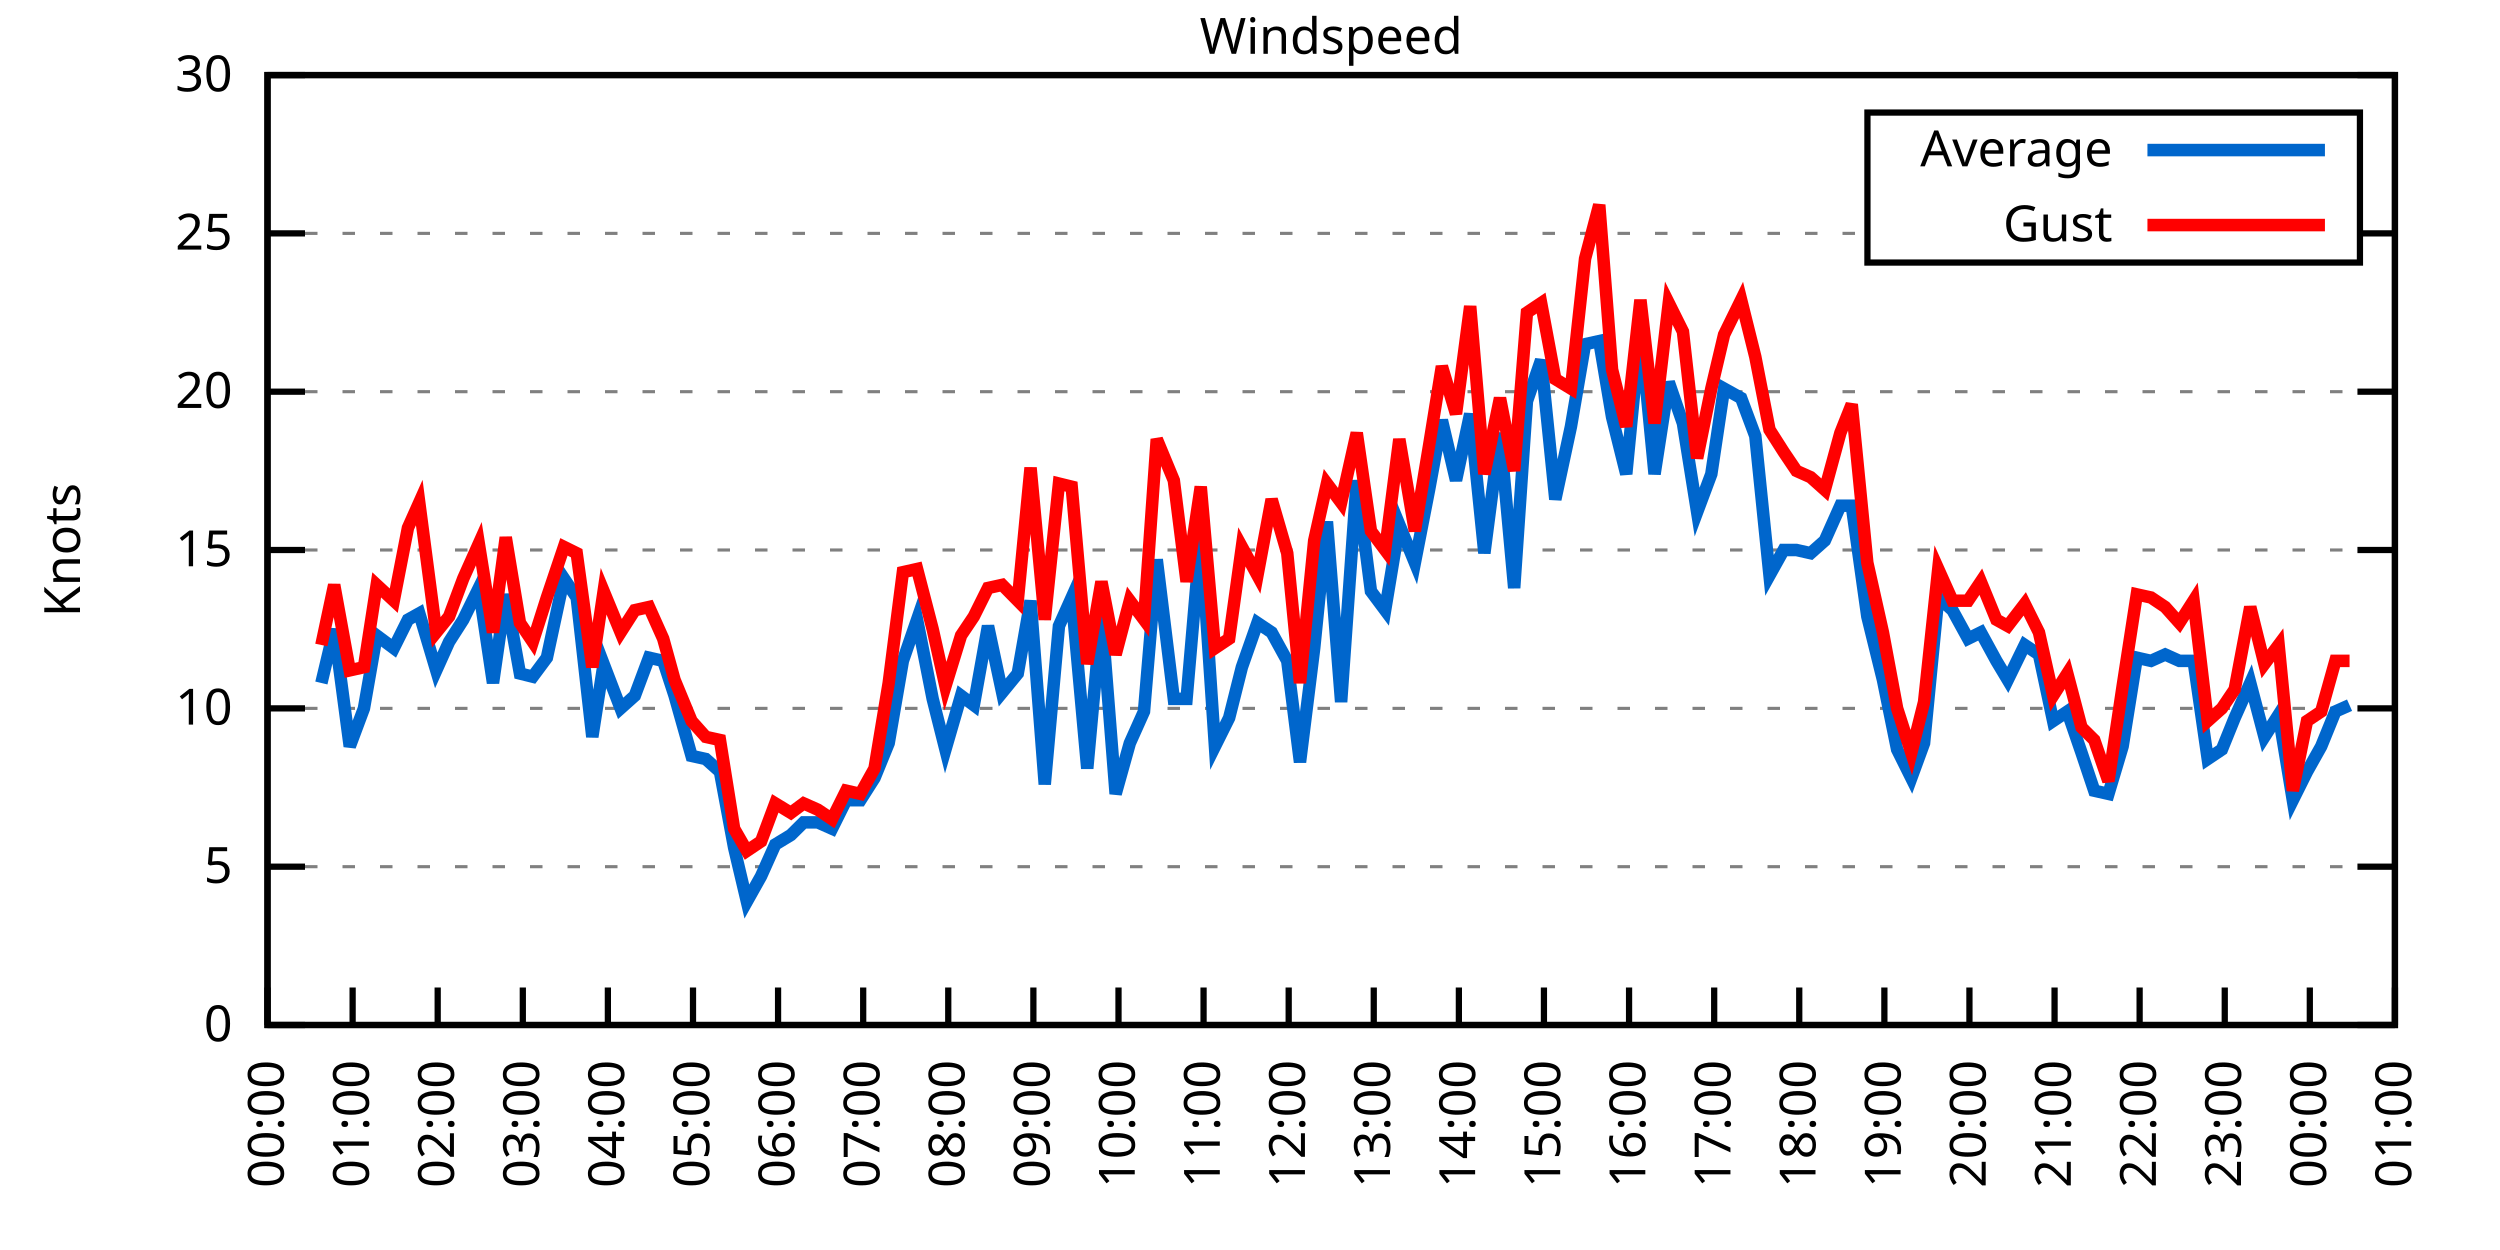
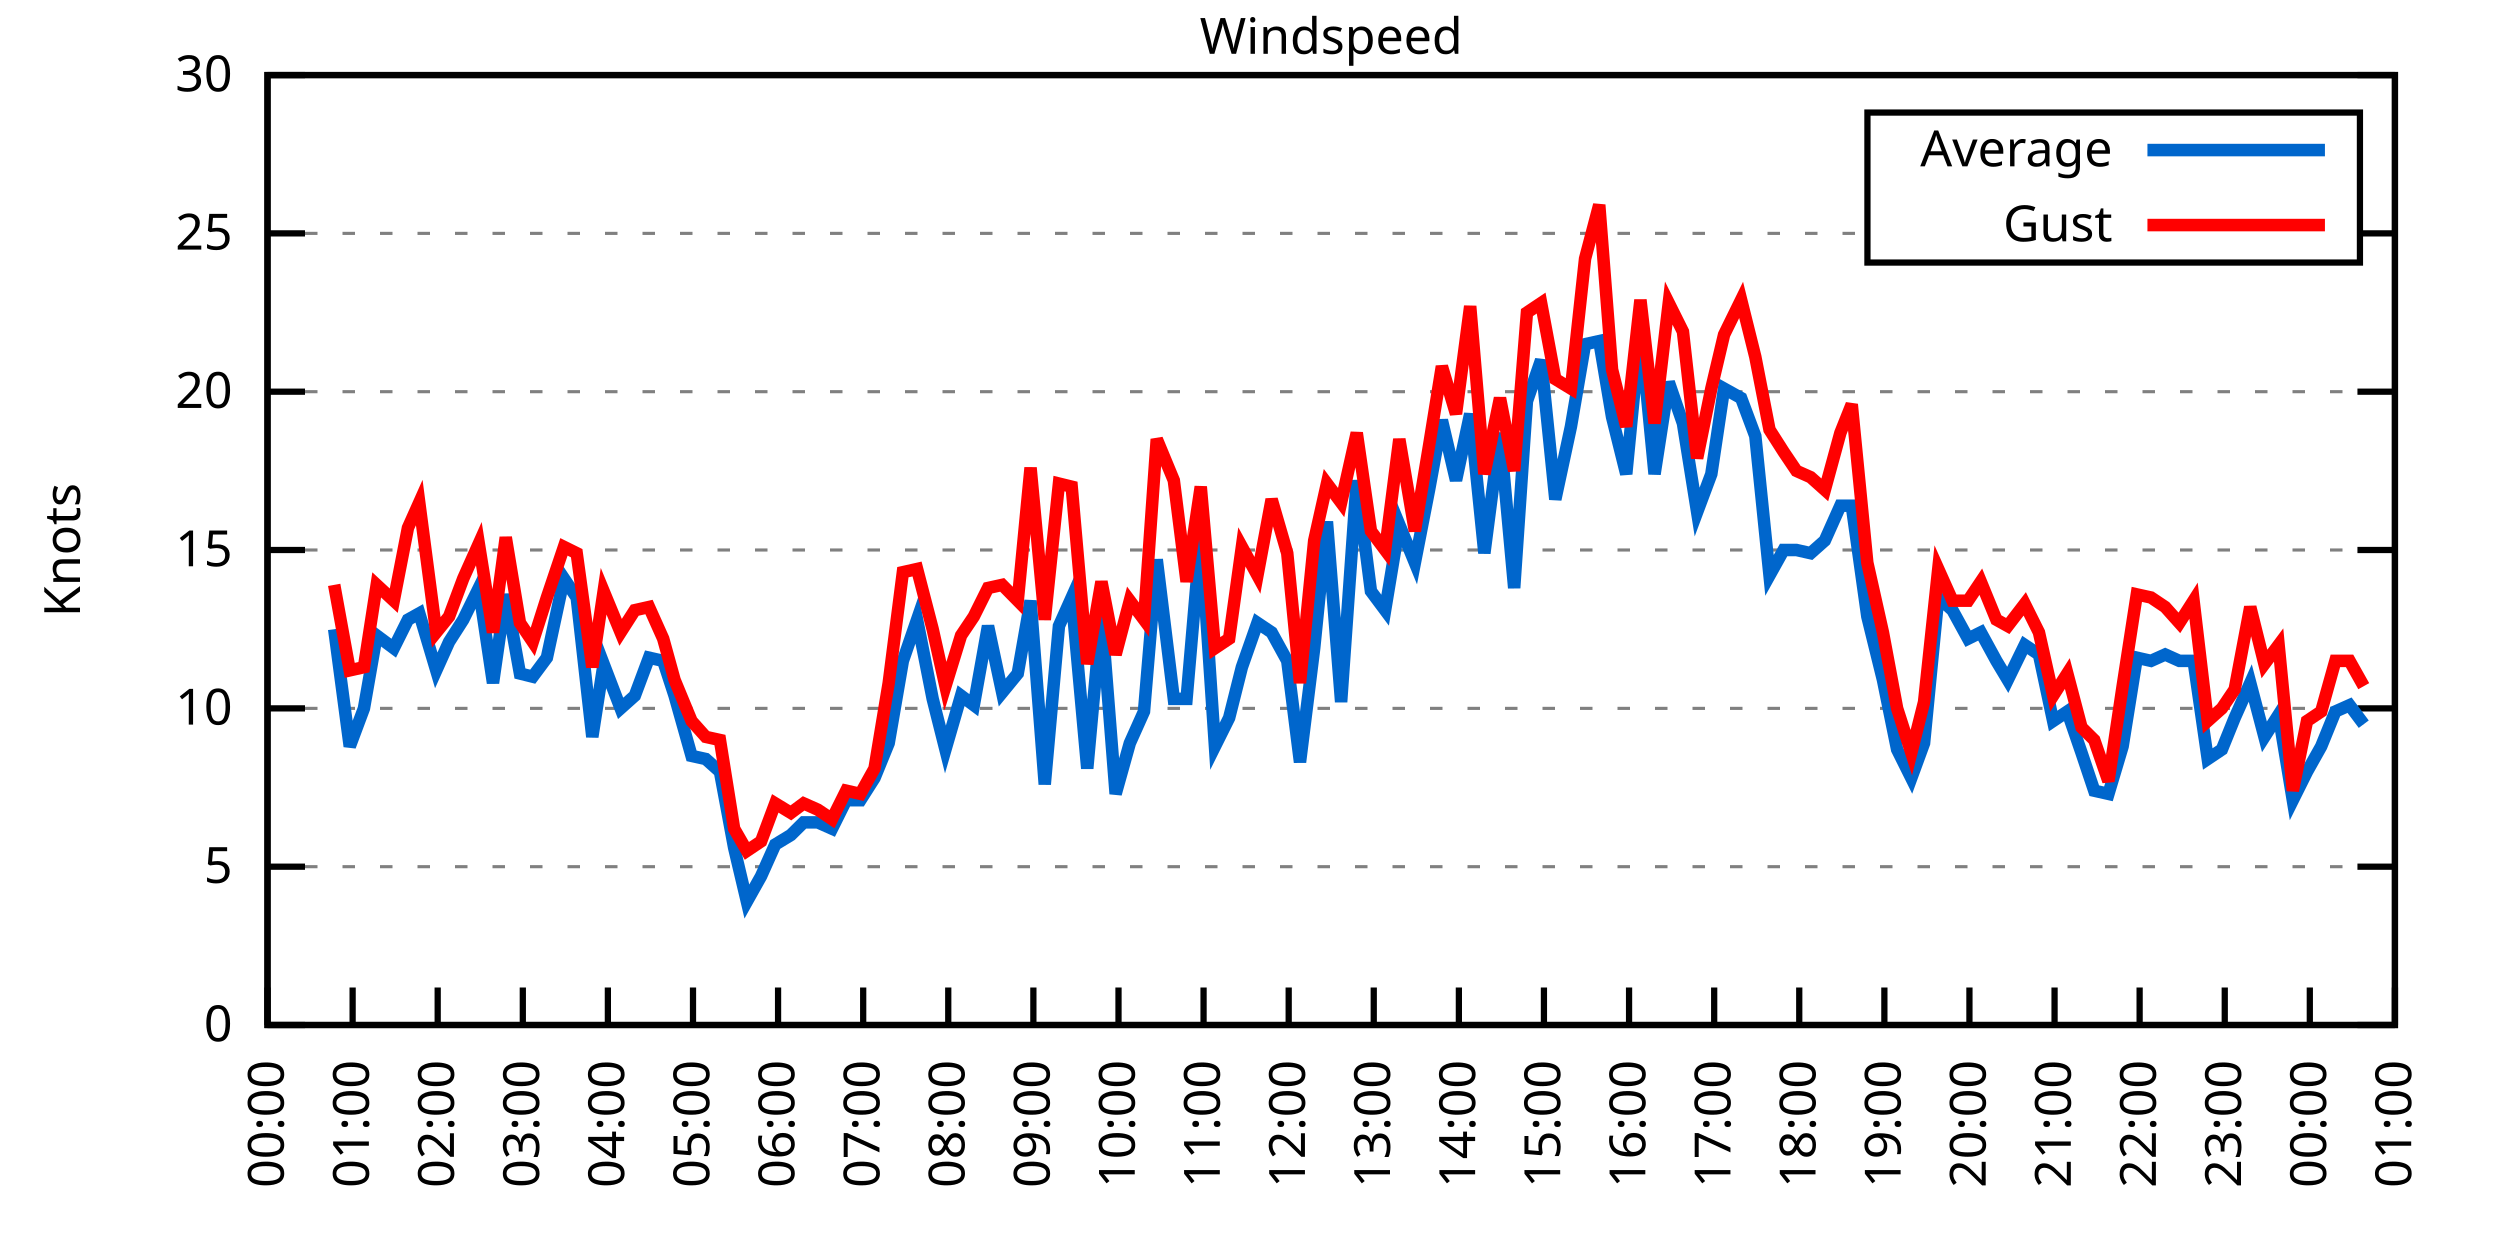
<svg xmlns="http://www.w3.org/2000/svg" xmlns:xlink="http://www.w3.org/1999/xlink" width="400" height="200" viewBox="0 0 400 200">
  <g id="gnuplot_canvas">
    <rect x="0" y="0" width="400" height="200" fill="none" />
    <defs>
      <circle id="gpDot" r="0.5" stroke-width="0.5" stroke="currentColor" />
      <path id="gpPt0" stroke-width="0.333" stroke="currentColor" d="M-1,0 h2 M0,-1 v2" />
      <path id="gpPt1" stroke-width="0.333" stroke="currentColor" d="M-1,-1 L1,1 M1,-1 L-1,1" />
      <path id="gpPt2" stroke-width="0.333" stroke="currentColor" d="M-1,0 L1,0 M0,-1 L0,1 M-1,-1 L1,1 M-1,1 L1,-1" />
      <rect id="gpPt3" stroke-width="0.333" stroke="currentColor" x="-1" y="-1" width="2" height="2" />
      <rect id="gpPt4" stroke-width="0.333" stroke="currentColor" fill="currentColor" x="-1" y="-1" width="2" height="2" />
      <circle id="gpPt5" stroke-width="0.333" stroke="currentColor" cx="0" cy="0" r="1" />
      <use xlink:href="#gpPt5" id="gpPt6" fill="currentColor" stroke="none" />
      <path id="gpPt7" stroke-width="0.333" stroke="currentColor" d="M0,-1.33 L-1.33,0.67 L1.33,0.67 z" />
      <use xlink:href="#gpPt7" id="gpPt8" fill="currentColor" stroke="none" />
      <use xlink:href="#gpPt7" id="gpPt9" stroke="currentColor" transform="rotate(180)" />
      <use xlink:href="#gpPt9" id="gpPt10" fill="currentColor" stroke="none" />
      <use xlink:href="#gpPt3" id="gpPt11" stroke="currentColor" transform="rotate(45)" />
      <use xlink:href="#gpPt11" id="gpPt12" fill="currentColor" stroke="none" />
      <path id="gpPt13" stroke-width="0.333" stroke="currentColor" d="M0,1.330 L1.265,0.411 L0.782,-1.067 L-0.782,-1.076 L-1.265,0.411 z" />
      <use xlink:href="#gpPt13" id="gpPt14" fill="currentColor" stroke="none" />
      <filter id="textbox" filterUnits="objectBoundingBox" x="0" y="0" height="1" width="1">
        <feFlood flood-color="white" flood-opacity="1" result="bgnd" />
        <feComposite in="SourceGraphic" in2="bgnd" operator="atop" />
      </filter>
      <filter id="greybox" filterUnits="objectBoundingBox" x="0" y="0" height="1" width="1">
        <feFlood flood-color="lightgrey" flood-opacity="1" result="grey" />
        <feComposite in="SourceGraphic" in2="grey" operator="atop" />
      </filter>
    </defs>
    <g fill="none" color="white" stroke="currentColor" stroke-width="1.00" stroke-linecap="butt" stroke-linejoin="miter">
</g>
    <g fill="none" color="black" stroke="currentColor" stroke-width="1.00" stroke-linecap="butt" stroke-linejoin="miter">
      <g stroke="none" shape-rendering="crispEdges">
        <polygon fill="rgb(255, 255, 255)" points="42.80,164.00 383.18,164.00 383.18,12.02 42.80,12.02 " />
      </g>
    </g>
    <g fill="none" color="black" stroke="currentColor" stroke-width="1.00" stroke-linecap="butt" stroke-linejoin="miter">
</g>
    <g fill="none" color="black" stroke="black" stroke-width="0.50" stroke-linecap="butt" stroke-linejoin="miter">
</g>
    <g fill="none" color="gray" stroke="currentColor" stroke-width="0.50" stroke-linecap="butt" stroke-linejoin="miter">
      <path stroke="gray" stroke-dasharray="2,4" class="gridline" d="M42.80,164.00 L383.19,164.00  " />
    </g>
    <g fill="none" color="gray" stroke="gray" stroke-width="1.00" stroke-linecap="butt" stroke-linejoin="miter">
</g>
    <g fill="none" color="black" stroke="currentColor" stroke-width="1.00" stroke-linecap="butt" stroke-linejoin="miter">
      <path stroke="black" d="M42.80,164.00 L48.80,164.00 M383.19,164.00 L377.19,164.00  " />
      <g transform="translate(37.20,166.60)" stroke="none" fill="black" font-family="Sans" font-size="8.00" text-anchor="end">
        <text>
          <tspan font-family="Sans"> 0</tspan>
        </text>
      </g>
    </g>
    <g fill="none" color="black" stroke="currentColor" stroke-width="1.00" stroke-linecap="butt" stroke-linejoin="miter">
</g>
    <g fill="none" color="black" stroke="black" stroke-width="0.50" stroke-linecap="butt" stroke-linejoin="miter">
</g>
    <g fill="none" color="gray" stroke="currentColor" stroke-width="0.50" stroke-linecap="butt" stroke-linejoin="miter">
      <path stroke="gray" stroke-dasharray="2,4" class="gridline" d="M42.80,138.67 L383.19,138.67  " />
    </g>
    <g fill="none" color="gray" stroke="gray" stroke-width="1.00" stroke-linecap="butt" stroke-linejoin="miter">
</g>
    <g fill="none" color="black" stroke="currentColor" stroke-width="1.00" stroke-linecap="butt" stroke-linejoin="miter">
      <path stroke="black" d="M42.80,138.67 L48.80,138.67 M383.19,138.67 L377.19,138.67  " />
      <g transform="translate(37.20,141.27)" stroke="none" fill="black" font-family="Sans" font-size="8.00" text-anchor="end">
        <text>
          <tspan font-family="Sans"> 5</tspan>
        </text>
      </g>
    </g>
    <g fill="none" color="black" stroke="currentColor" stroke-width="1.00" stroke-linecap="butt" stroke-linejoin="miter">
</g>
    <g fill="none" color="black" stroke="black" stroke-width="0.50" stroke-linecap="butt" stroke-linejoin="miter">
</g>
    <g fill="none" color="gray" stroke="currentColor" stroke-width="0.50" stroke-linecap="butt" stroke-linejoin="miter">
      <path stroke="gray" stroke-dasharray="2,4" class="gridline" d="M42.80,113.34 L383.19,113.34  " />
    </g>
    <g fill="none" color="gray" stroke="gray" stroke-width="1.00" stroke-linecap="butt" stroke-linejoin="miter">
</g>
    <g fill="none" color="black" stroke="currentColor" stroke-width="1.00" stroke-linecap="butt" stroke-linejoin="miter">
      <path stroke="black" d="M42.80,113.34 L48.80,113.34 M383.19,113.34 L377.19,113.34  " />
      <g transform="translate(37.20,115.94)" stroke="none" fill="black" font-family="Sans" font-size="8.00" text-anchor="end">
        <text>
          <tspan font-family="Sans"> 10</tspan>
        </text>
      </g>
    </g>
    <g fill="none" color="black" stroke="currentColor" stroke-width="1.00" stroke-linecap="butt" stroke-linejoin="miter">
</g>
    <g fill="none" color="black" stroke="black" stroke-width="0.50" stroke-linecap="butt" stroke-linejoin="miter">
</g>
    <g fill="none" color="gray" stroke="currentColor" stroke-width="0.50" stroke-linecap="butt" stroke-linejoin="miter">
      <path stroke="gray" stroke-dasharray="2,4" class="gridline" d="M42.80,88.00 L383.19,88.00  " />
    </g>
    <g fill="none" color="gray" stroke="gray" stroke-width="1.00" stroke-linecap="butt" stroke-linejoin="miter">
</g>
    <g fill="none" color="black" stroke="currentColor" stroke-width="1.00" stroke-linecap="butt" stroke-linejoin="miter">
      <path stroke="black" d="M42.80,88.00 L48.80,88.00 M383.19,88.00 L377.19,88.00  " />
      <g transform="translate(37.20,90.60)" stroke="none" fill="black" font-family="Sans" font-size="8.00" text-anchor="end">
        <text>
          <tspan font-family="Sans"> 15</tspan>
        </text>
      </g>
    </g>
    <g fill="none" color="black" stroke="currentColor" stroke-width="1.00" stroke-linecap="butt" stroke-linejoin="miter">
</g>
    <g fill="none" color="black" stroke="black" stroke-width="0.50" stroke-linecap="butt" stroke-linejoin="miter">
</g>
    <g fill="none" color="gray" stroke="currentColor" stroke-width="0.50" stroke-linecap="butt" stroke-linejoin="miter">
      <path stroke="gray" stroke-dasharray="2,4" class="gridline" d="M42.80,62.67 L383.19,62.67  " />
    </g>
    <g fill="none" color="gray" stroke="gray" stroke-width="1.00" stroke-linecap="butt" stroke-linejoin="miter">
</g>
    <g fill="none" color="black" stroke="currentColor" stroke-width="1.00" stroke-linecap="butt" stroke-linejoin="miter">
      <path stroke="black" d="M42.80,62.67 L48.80,62.67 M383.19,62.67 L377.19,62.67  " />
      <g transform="translate(37.20,65.27)" stroke="none" fill="black" font-family="Sans" font-size="8.00" text-anchor="end">
        <text>
          <tspan font-family="Sans"> 20</tspan>
        </text>
      </g>
    </g>
    <g fill="none" color="black" stroke="currentColor" stroke-width="1.00" stroke-linecap="butt" stroke-linejoin="miter">
</g>
    <g fill="none" color="black" stroke="black" stroke-width="0.50" stroke-linecap="butt" stroke-linejoin="miter">
</g>
    <g fill="none" color="gray" stroke="currentColor" stroke-width="0.50" stroke-linecap="butt" stroke-linejoin="miter">
      <path stroke="gray" stroke-dasharray="2,4" class="gridline" d="M42.80,37.34 L298.79,37.34 M377.59,37.34 L383.19,37.34  " />
    </g>
    <g fill="none" color="gray" stroke="gray" stroke-width="1.00" stroke-linecap="butt" stroke-linejoin="miter">
</g>
    <g fill="none" color="black" stroke="currentColor" stroke-width="1.00" stroke-linecap="butt" stroke-linejoin="miter">
      <path stroke="black" d="M42.80,37.34 L48.80,37.34 M383.19,37.34 L377.19,37.34  " />
      <g transform="translate(37.20,39.94)" stroke="none" fill="black" font-family="Sans" font-size="8.00" text-anchor="end">
        <text>
          <tspan font-family="Sans"> 25</tspan>
        </text>
      </g>
    </g>
    <g fill="none" color="black" stroke="currentColor" stroke-width="1.00" stroke-linecap="butt" stroke-linejoin="miter">
</g>
    <g fill="none" color="black" stroke="black" stroke-width="0.50" stroke-linecap="butt" stroke-linejoin="miter">
</g>
    <g fill="none" color="gray" stroke="currentColor" stroke-width="0.50" stroke-linecap="butt" stroke-linejoin="miter">
      <path stroke="gray" stroke-dasharray="2,4" class="gridline" d="M42.80,12.01 L383.19,12.01  " />
    </g>
    <g fill="none" color="gray" stroke="gray" stroke-width="1.00" stroke-linecap="butt" stroke-linejoin="miter">
</g>
    <g fill="none" color="black" stroke="currentColor" stroke-width="1.00" stroke-linecap="butt" stroke-linejoin="miter">
      <path stroke="black" d="M42.80,12.01 L48.80,12.01 M383.19,12.01 L377.19,12.01  " />
      <g transform="translate(37.20,14.61)" stroke="none" fill="black" font-family="Sans" font-size="8.00" text-anchor="end">
        <text>
          <tspan font-family="Sans"> 30</tspan>
        </text>
      </g>
    </g>
    <g fill="none" color="black" stroke="currentColor" stroke-width="1.00" stroke-linecap="butt" stroke-linejoin="miter">
      <path stroke="black" d="M42.80,164.00 L42.80,158.00  " />
      <g transform="translate(45.40,169.60) rotate(270.00)" stroke="none" fill="black" font-family="Sans" font-size="8.00" text-anchor="end">
        <text>
          <tspan font-family="Sans">00:00</tspan>
        </text>
      </g>
    </g>
    <g fill="none" color="black" stroke="currentColor" stroke-width="1.00" stroke-linecap="butt" stroke-linejoin="miter">
      <path stroke="black" d="M56.42,164.00 L56.42,158.00  " />
      <g transform="translate(59.02,169.60) rotate(270.00)" stroke="none" fill="black" font-family="Sans" font-size="8.00" text-anchor="end">
        <text>
          <tspan font-family="Sans">01:00</tspan>
        </text>
      </g>
    </g>
    <g fill="none" color="black" stroke="currentColor" stroke-width="1.00" stroke-linecap="butt" stroke-linejoin="miter">
      <path stroke="black" d="M70.03,164.00 L70.03,158.00  " />
      <g transform="translate(72.63,169.60) rotate(270.00)" stroke="none" fill="black" font-family="Sans" font-size="8.00" text-anchor="end">
        <text>
          <tspan font-family="Sans">02:00</tspan>
        </text>
      </g>
    </g>
    <g fill="none" color="black" stroke="currentColor" stroke-width="1.00" stroke-linecap="butt" stroke-linejoin="miter">
      <path stroke="black" d="M83.65,164.00 L83.65,158.00  " />
      <g transform="translate(86.25,169.60) rotate(270.00)" stroke="none" fill="black" font-family="Sans" font-size="8.00" text-anchor="end">
        <text>
          <tspan font-family="Sans">03:00</tspan>
        </text>
      </g>
    </g>
    <g fill="none" color="black" stroke="currentColor" stroke-width="1.00" stroke-linecap="butt" stroke-linejoin="miter">
      <path stroke="black" d="M97.26,164.00 L97.26,158.00  " />
      <g transform="translate(99.86,169.60) rotate(270.00)" stroke="none" fill="black" font-family="Sans" font-size="8.00" text-anchor="end">
        <text>
          <tspan font-family="Sans">04:00</tspan>
        </text>
      </g>
    </g>
    <g fill="none" color="black" stroke="currentColor" stroke-width="1.00" stroke-linecap="butt" stroke-linejoin="miter">
      <path stroke="black" d="M110.88,164.00 L110.88,158.00  " />
      <g transform="translate(113.48,169.60) rotate(270.00)" stroke="none" fill="black" font-family="Sans" font-size="8.00" text-anchor="end">
        <text>
          <tspan font-family="Sans">05:00</tspan>
        </text>
      </g>
    </g>
    <g fill="none" color="black" stroke="currentColor" stroke-width="1.00" stroke-linecap="butt" stroke-linejoin="miter">
      <path stroke="black" d="M124.49,164.00 L124.49,158.00  " />
      <g transform="translate(127.09,169.60) rotate(270.00)" stroke="none" fill="black" font-family="Sans" font-size="8.00" text-anchor="end">
        <text>
          <tspan font-family="Sans">06:00</tspan>
        </text>
      </g>
    </g>
    <g fill="none" color="black" stroke="currentColor" stroke-width="1.00" stroke-linecap="butt" stroke-linejoin="miter">
      <path stroke="black" d="M138.11,164.00 L138.11,158.00  " />
      <g transform="translate(140.71,169.60) rotate(270.00)" stroke="none" fill="black" font-family="Sans" font-size="8.00" text-anchor="end">
        <text>
          <tspan font-family="Sans">07:00</tspan>
        </text>
      </g>
    </g>
    <g fill="none" color="black" stroke="currentColor" stroke-width="1.00" stroke-linecap="butt" stroke-linejoin="miter">
      <path stroke="black" d="M151.72,164.00 L151.72,158.00  " />
      <g transform="translate(154.32,169.60) rotate(270.00)" stroke="none" fill="black" font-family="Sans" font-size="8.00" text-anchor="end">
        <text>
          <tspan font-family="Sans">08:00</tspan>
        </text>
      </g>
    </g>
    <g fill="none" color="black" stroke="currentColor" stroke-width="1.00" stroke-linecap="butt" stroke-linejoin="miter">
      <path stroke="black" d="M165.34,164.00 L165.34,158.00  " />
      <g transform="translate(167.94,169.60) rotate(270.00)" stroke="none" fill="black" font-family="Sans" font-size="8.00" text-anchor="end">
        <text>
          <tspan font-family="Sans">09:00</tspan>
        </text>
      </g>
    </g>
    <g fill="none" color="black" stroke="currentColor" stroke-width="1.00" stroke-linecap="butt" stroke-linejoin="miter">
      <path stroke="black" d="M178.96,164.00 L178.96,158.00  " />
      <g transform="translate(181.56,169.60) rotate(270.00)" stroke="none" fill="black" font-family="Sans" font-size="8.00" text-anchor="end">
        <text>
          <tspan font-family="Sans">10:00</tspan>
        </text>
      </g>
    </g>
    <g fill="none" color="black" stroke="currentColor" stroke-width="1.00" stroke-linecap="butt" stroke-linejoin="miter">
      <path stroke="black" d="M192.57,164.00 L192.57,158.00  " />
      <g transform="translate(195.17,169.60) rotate(270.00)" stroke="none" fill="black" font-family="Sans" font-size="8.00" text-anchor="end">
        <text>
          <tspan font-family="Sans">11:00</tspan>
        </text>
      </g>
    </g>
    <g fill="none" color="black" stroke="currentColor" stroke-width="1.00" stroke-linecap="butt" stroke-linejoin="miter">
      <path stroke="black" d="M206.19,164.00 L206.19,158.00  " />
      <g transform="translate(208.79,169.60) rotate(270.00)" stroke="none" fill="black" font-family="Sans" font-size="8.00" text-anchor="end">
        <text>
          <tspan font-family="Sans">12:00</tspan>
        </text>
      </g>
    </g>
    <g fill="none" color="black" stroke="currentColor" stroke-width="1.00" stroke-linecap="butt" stroke-linejoin="miter">
      <path stroke="black" d="M219.80,164.00 L219.80,158.00  " />
      <g transform="translate(222.40,169.60) rotate(270.00)" stroke="none" fill="black" font-family="Sans" font-size="8.00" text-anchor="end">
        <text>
          <tspan font-family="Sans">13:00</tspan>
        </text>
      </g>
    </g>
    <g fill="none" color="black" stroke="currentColor" stroke-width="1.00" stroke-linecap="butt" stroke-linejoin="miter">
      <path stroke="black" d="M233.42,164.00 L233.42,158.00  " />
      <g transform="translate(236.02,169.60) rotate(270.00)" stroke="none" fill="black" font-family="Sans" font-size="8.00" text-anchor="end">
        <text>
          <tspan font-family="Sans">14:00</tspan>
        </text>
      </g>
    </g>
    <g fill="none" color="black" stroke="currentColor" stroke-width="1.00" stroke-linecap="butt" stroke-linejoin="miter">
      <path stroke="black" d="M247.03,164.00 L247.03,158.00  " />
      <g transform="translate(249.63,169.60) rotate(270.00)" stroke="none" fill="black" font-family="Sans" font-size="8.00" text-anchor="end">
        <text>
          <tspan font-family="Sans">15:00</tspan>
        </text>
      </g>
    </g>
    <g fill="none" color="black" stroke="currentColor" stroke-width="1.00" stroke-linecap="butt" stroke-linejoin="miter">
      <path stroke="black" d="M260.65,164.00 L260.65,158.00  " />
      <g transform="translate(263.25,169.60) rotate(270.00)" stroke="none" fill="black" font-family="Sans" font-size="8.00" text-anchor="end">
        <text>
          <tspan font-family="Sans">16:00</tspan>
        </text>
      </g>
    </g>
    <g fill="none" color="black" stroke="currentColor" stroke-width="1.00" stroke-linecap="butt" stroke-linejoin="miter">
      <path stroke="black" d="M274.27,164.00 L274.27,158.00  " />
      <g transform="translate(276.87,169.60) rotate(270.00)" stroke="none" fill="black" font-family="Sans" font-size="8.00" text-anchor="end">
        <text>
          <tspan font-family="Sans">17:00</tspan>
        </text>
      </g>
    </g>
    <g fill="none" color="black" stroke="currentColor" stroke-width="1.00" stroke-linecap="butt" stroke-linejoin="miter">
      <path stroke="black" d="M287.88,164.00 L287.88,158.00  " />
      <g transform="translate(290.48,169.60) rotate(270.00)" stroke="none" fill="black" font-family="Sans" font-size="8.00" text-anchor="end">
        <text>
          <tspan font-family="Sans">18:00</tspan>
        </text>
      </g>
    </g>
    <g fill="none" color="black" stroke="currentColor" stroke-width="1.00" stroke-linecap="butt" stroke-linejoin="miter">
      <path stroke="black" d="M301.50,164.00 L301.50,158.00  " />
      <g transform="translate(304.10,169.60) rotate(270.00)" stroke="none" fill="black" font-family="Sans" font-size="8.00" text-anchor="end">
        <text>
          <tspan font-family="Sans">19:00</tspan>
        </text>
      </g>
    </g>
    <g fill="none" color="black" stroke="currentColor" stroke-width="1.00" stroke-linecap="butt" stroke-linejoin="miter">
      <path stroke="black" d="M315.11,164.00 L315.11,158.00  " />
      <g transform="translate(317.71,169.60) rotate(270.00)" stroke="none" fill="black" font-family="Sans" font-size="8.00" text-anchor="end">
        <text>
          <tspan font-family="Sans">20:00</tspan>
        </text>
      </g>
    </g>
    <g fill="none" color="black" stroke="currentColor" stroke-width="1.00" stroke-linecap="butt" stroke-linejoin="miter">
      <path stroke="black" d="M328.73,164.00 L328.73,158.00  " />
      <g transform="translate(331.33,169.60) rotate(270.00)" stroke="none" fill="black" font-family="Sans" font-size="8.00" text-anchor="end">
        <text>
          <tspan font-family="Sans">21:00</tspan>
        </text>
      </g>
    </g>
    <g fill="none" color="black" stroke="currentColor" stroke-width="1.00" stroke-linecap="butt" stroke-linejoin="miter">
      <path stroke="black" d="M342.34,164.00 L342.34,158.00  " />
      <g transform="translate(344.94,169.60) rotate(270.00)" stroke="none" fill="black" font-family="Sans" font-size="8.00" text-anchor="end">
        <text>
          <tspan font-family="Sans">22:00</tspan>
        </text>
      </g>
    </g>
    <g fill="none" color="black" stroke="currentColor" stroke-width="1.00" stroke-linecap="butt" stroke-linejoin="miter">
      <path stroke="black" d="M355.96,164.00 L355.96,158.00  " />
      <g transform="translate(358.56,169.60) rotate(270.00)" stroke="none" fill="black" font-family="Sans" font-size="8.00" text-anchor="end">
        <text>
          <tspan font-family="Sans">23:00</tspan>
        </text>
      </g>
    </g>
    <g fill="none" color="black" stroke="currentColor" stroke-width="1.00" stroke-linecap="butt" stroke-linejoin="miter">
      <path stroke="black" d="M369.57,164.00 L369.57,158.00  " />
      <g transform="translate(372.17,169.60) rotate(270.00)" stroke="none" fill="black" font-family="Sans" font-size="8.00" text-anchor="end">
        <text>
          <tspan font-family="Sans">00:00</tspan>
        </text>
      </g>
    </g>
    <g fill="none" color="black" stroke="currentColor" stroke-width="1.00" stroke-linecap="butt" stroke-linejoin="miter">
      <path stroke="black" d="M383.19,164.00 L383.19,158.00  " />
      <g transform="translate(385.79,169.60) rotate(270.00)" stroke="none" fill="black" font-family="Sans" font-size="8.00" text-anchor="end">
        <text>
          <tspan font-family="Sans">01:00</tspan>
        </text>
      </g>
    </g>
    <g fill="none" color="black" stroke="currentColor" stroke-width="1.00" stroke-linecap="butt" stroke-linejoin="miter">
</g>
    <g fill="none" color="black" stroke="currentColor" stroke-width="1.00" stroke-linecap="butt" stroke-linejoin="miter">
      <path stroke="black" d="M42.80,12.01 L42.80,164.00 L383.19,164.00 L383.19,12.01 L42.80,12.01 Z  " />
    </g>
    <g fill="none" color="black" stroke="currentColor" stroke-width="1.00" stroke-linecap="butt" stroke-linejoin="miter">
</g>
    <g fill="none" color="black" stroke="currentColor" stroke-width="1.00" stroke-linecap="butt" stroke-linejoin="miter">
      <path stroke="black" d="M298.79,42.01 L298.79,18.01 L377.59,18.01 L377.59,42.01 L298.79,42.01 Z  " />
    </g>
    <g id="Windspeed_plot_1">
      <g fill="none" color="white" stroke="black" stroke-width="2.00" stroke-linecap="butt" stroke-linejoin="miter">
</g>
      <g fill="none" color="black" stroke="currentColor" stroke-width="2.00" stroke-linecap="butt" stroke-linejoin="miter">
        <g transform="translate(337.99,26.61)" stroke="none" fill="black" font-family="Sans" font-size="8.00" text-anchor="end">
          <text>
            <tspan font-family="Sans">Average</tspan>
          </text>
        </g>
      </g>
      <g fill="none" color="black" stroke="currentColor" stroke-width="2.00" stroke-linecap="butt" stroke-linejoin="miter">
-         <path stroke="rgb(  0, 102, 204)" d="M343.59,24.01 L371.99,24.01 M51.42,109.28 L53.47,100.67 L55.96,119.42 L58.23,113.34 L60.27,101.68 L63.00,103.71   L65.27,99.15 L67.08,98.14 L69.80,107.26 L71.85,102.70 L74.12,99.15 L76.61,94.08 L78.88,109.28 L80.92,95.10   L83.19,107.76 L85.24,108.27 L87.50,105.23 L90.23,92.56 L92.27,95.60 L94.77,117.90 L96.58,106.24 L99.30,113.34   L101.57,111.31 L103.84,105.23 L106.11,105.74 L107.93,111.31 L110.65,120.94 L112.92,121.44 L115.19,123.47 L117.46,135.63   L119.50,144.24 L121.77,140.19 L124.04,135.12 L126.54,133.60 L128.58,131.58 L130.85,131.58 L133.12,132.59 L135.39,128.03   L137.66,128.03 L139.92,124.48 L142.19,118.91 L144.46,105.74 L146.73,99.15 L149.23,111.82 L151.27,119.92 L153.77,111.31   L155.81,112.83 L158.08,100.16 L160.35,110.80 L162.84,107.76 L164.89,96.11 L167.16,125.50 L169.43,100.16 L171.47,95.60   L173.96,122.96 L176.23,98.14 L178.50,127.02 L180.77,118.91 L183.04,113.84 L185.08,89.52 L187.81,111.82 L189.85,111.82   L192.12,85.47 L194.39,119.42 L196.66,114.86 L198.70,106.75 L201.19,99.66 L203.46,101.18 L205.96,105.74 L208.00,121.95   L210.27,103.71 L212.31,83.45 L214.58,112.32 L217.08,76.86 L219.35,94.59 L221.62,97.63 L223.89,83.95 L226.38,90.03   L228.65,78.38 L230.70,67.23 L232.96,76.86 L235.23,66.22 L237.50,88.51 L240.00,69.26 L242.27,94.08 L244.31,64.19   L246.58,57.61 L248.85,79.90 L251.35,68.25 L253.61,55.07 L255.88,54.57 L257.93,66.73 L260.20,75.85 L262.47,52.54   L264.73,75.85 L267.00,61.15 L269.27,67.74 L271.54,81.93 L273.81,75.85 L275.85,62.17 L278.58,63.69 L280.85,69.77   L283.12,92.06 L285.38,88.00 L287.43,88.00 L289.70,88.51 L291.97,86.49 L294.46,80.91 L296.28,80.91 L298.77,98.64   L301.27,108.78 L303.54,119.92 L305.81,124.48 L307.85,118.91 L310.12,95.60 L312.39,97.63 L314.89,102.19 L316.93,101.18   L319.42,105.74 L321.24,108.78 L323.96,103.20 L326.23,104.72 L328.50,115.36 L330.77,113.84 L333.04,120.43 L335.08,126.51   L337.35,127.02 L339.62,119.42 L341.89,105.23 L344.16,105.74 L346.43,104.72 L348.70,105.74 L350.97,105.74 L353.24,121.44   L355.50,119.92 L357.55,114.86 L360.04,109.28 L362.31,117.90 L364.58,114.35 L366.85,128.03 L369.12,123.47 L371.39,119.42   L373.66,113.84 L375.93,112.83  " />
+         <path stroke="rgb(  0, 102, 204)" d="M343.59,24.01 L371.99,24.01 M53.47,100.67 L55.96,119.42 L58.23,113.34 L60.27,101.68 L63.00,103.71 L65.27,99.15   L67.08,98.14 L69.80,107.26 L71.85,102.70 L74.12,99.15 L76.61,94.08 L78.88,109.28 L80.92,95.10 L83.19,107.76   L85.24,108.27 L87.50,105.23 L90.23,92.56 L92.27,95.60 L94.77,117.90 L96.58,106.24 L99.30,113.34 L101.57,111.31   L103.84,105.23 L106.11,105.74 L107.93,111.31 L110.65,120.94 L112.92,121.44 L115.19,123.47 L117.46,135.63 L119.50,144.24   L121.77,140.19 L124.04,135.12 L126.54,133.60 L128.58,131.58 L130.85,131.58 L133.12,132.59 L135.39,128.03 L137.66,128.03   L139.92,124.48 L142.19,118.91 L144.46,105.74 L146.73,99.15 L149.23,111.82 L151.27,119.92 L153.77,111.31 L155.81,112.83   L158.08,100.16 L160.35,110.80 L162.84,107.76 L164.89,96.11 L167.16,125.50 L169.43,100.16 L171.47,95.60 L173.96,122.96   L176.23,98.14 L178.50,127.02 L180.77,118.91 L183.04,113.84 L185.08,89.52 L187.81,111.82 L189.85,111.82 L192.12,85.47   L194.39,119.42 L196.66,114.86 L198.70,106.75 L201.19,99.66 L203.46,101.18 L205.96,105.74 L208.00,121.95 L210.27,103.71   L212.31,83.45 L214.58,112.32 L217.08,76.86 L219.35,94.59 L221.62,97.63 L223.89,83.95 L226.38,90.03 L228.65,78.38   L230.70,67.23 L232.96,76.86 L235.23,66.22 L237.50,88.51 L240.00,69.26 L242.27,94.08 L244.31,64.19 L246.58,57.61   L248.85,79.90 L251.35,68.25 L253.61,55.07 L255.88,54.57 L257.93,66.73 L260.20,75.85 L262.47,52.54 L264.73,75.85   L267.00,61.15 L269.27,67.74 L271.54,81.93 L273.81,75.85 L275.85,62.17 L278.58,63.69 L280.85,69.77 L283.12,92.06   L285.38,88.00 L287.43,88.00 L289.70,88.51 L291.97,86.49 L294.46,80.91 L296.28,80.91 L298.77,98.64 L301.27,108.78   L303.54,119.92 L305.81,124.48 L307.85,118.91 L310.12,95.60 L312.39,97.63 L314.89,102.19 L316.93,101.18 L319.42,105.74   L321.24,108.78 L323.96,103.20 L326.23,104.72 L328.50,115.36 L330.77,113.84 L333.04,120.43 L335.08,126.51 L337.35,127.02   L339.62,119.42 L341.89,105.23 L344.16,105.74 L346.43,104.72 L348.70,105.74 L350.97,105.74 L353.24,121.44 L355.50,119.92   L357.55,114.86 L360.04,109.28 L362.31,117.90 L364.58,114.35 L366.85,128.03 L369.12,123.47 L371.39,119.42 L373.66,113.84   L375.93,112.83 L378.20,115.87  " />
      </g>
    </g>
    <g id="Windspeed_plot_2">
      <g fill="none" color="black" stroke="currentColor" stroke-width="2.00" stroke-linecap="butt" stroke-linejoin="miter">
        <g transform="translate(337.99,38.61)" stroke="none" fill="black" font-family="Sans" font-size="8.00" text-anchor="end">
          <text>
            <tspan font-family="Sans">Gust</tspan>
          </text>
        </g>
      </g>
      <g fill="none" color="black" stroke="currentColor" stroke-width="2.00" stroke-linecap="butt" stroke-linejoin="miter">
-         <path stroke="rgb(255,   0,   0)" d="M343.59,36.01 L371.99,36.01 M51.42,103.20 L53.47,93.58 L55.96,107.26 L58.23,106.75 L60.27,93.58 L63.00,96.11   L65.27,84.46 L67.08,80.41 L69.80,101.18 L71.85,98.64 L74.12,92.56 L76.61,86.99 L78.88,101.18 L80.92,85.98   L83.19,99.66 L85.24,102.70 L87.50,95.60 L90.23,87.50 L92.27,88.51 L94.77,106.75 L96.58,94.59 L99.30,101.18   L101.57,97.63 L103.84,97.12 L106.11,102.19 L107.93,108.78 L110.65,115.36 L112.92,117.90 L115.19,118.40 L117.46,132.59   L119.50,136.14 L121.77,134.62 L124.04,128.54 L126.54,130.06 L128.58,128.54 L130.85,129.55 L133.12,131.07 L135.39,126.51   L137.66,127.02 L139.92,122.96 L142.19,109.28 L144.46,91.55 L146.73,91.04 L149.23,100.67 L151.27,109.79 L153.77,101.68   L155.81,98.64 L158.08,94.08 L160.35,93.58 L162.84,96.11 L164.89,74.83 L167.16,99.15 L169.43,77.37 L171.47,77.87   L173.96,106.24 L176.23,93.07 L178.50,104.72 L180.77,96.11 L183.04,99.15 L185.08,70.27 L187.81,76.86 L189.85,93.07   L192.12,77.87 L194.39,103.71 L196.66,102.19 L198.70,87.50 L201.19,92.06 L203.46,79.90 L205.96,88.51 L208.00,109.28   L210.27,86.49 L212.31,77.37 L214.58,80.41 L217.08,69.26 L219.35,84.97 L221.62,88.00 L223.89,70.27 L226.38,84.97   L228.65,71.29 L230.70,58.62 L232.96,66.22 L235.23,48.99 L237.50,75.85 L240.00,63.69 L242.27,75.34 L244.31,50.01   L246.58,48.49 L248.85,60.65 L251.35,62.17 L253.61,41.39 L255.88,32.78 L257.93,59.13 L260.20,68.25 L262.47,47.98   L264.73,67.74 L267.00,48.49 L269.27,53.05 L271.54,73.31 L273.81,62.17 L275.85,53.55 L278.58,47.98 L280.85,57.10   L283.12,68.75 L285.38,72.30 L287.43,75.34 L289.70,76.35 L291.97,78.38 L294.46,69.26 L296.28,64.70 L298.77,90.03   L301.27,101.18 L303.54,113.34 L305.81,120.43 L307.85,112.32 L310.12,91.04 L312.39,96.11 L314.89,96.11 L316.93,93.07   L319.42,99.15 L321.24,100.16 L323.96,96.62 L326.23,101.18 L328.50,111.31 L330.77,107.76 L333.04,116.38 L335.08,118.40   L337.35,124.99 L339.62,109.79 L341.89,95.10 L344.16,95.60 L346.43,97.12 L348.70,99.66 L350.97,96.11 L353.24,115.36   L355.50,113.34 L357.55,110.30 L360.04,97.12 L362.31,106.24 L364.58,103.20 L366.85,126.51 L369.12,115.36 L371.39,113.84   L373.66,105.74 L375.93,105.74  " />
+         <path stroke="rgb(255,   0,   0)" d="M343.59,36.01 L371.99,36.01 M53.47,93.58 L55.96,107.26 L58.23,106.75 L60.27,93.58 L63.00,96.11 L65.27,84.46   L67.08,80.41 L69.80,101.18 L71.85,98.64 L74.12,92.56 L76.61,86.99 L78.88,101.18 L80.92,85.98 L83.19,99.66   L85.24,102.70 L87.50,95.60 L90.23,87.50 L92.27,88.51 L94.77,106.75 L96.58,94.59 L99.30,101.18 L101.57,97.63   L103.84,97.12 L106.11,102.19 L107.93,108.78 L110.65,115.36 L112.92,117.90 L115.19,118.40 L117.46,132.59 L119.50,136.14   L121.77,134.62 L124.04,128.54 L126.54,130.06 L128.58,128.54 L130.85,129.55 L133.12,131.07 L135.39,126.51 L137.66,127.02   L139.92,122.96 L142.19,109.28 L144.46,91.55 L146.73,91.04 L149.23,100.67 L151.27,109.79 L153.77,101.68 L155.81,98.64   L158.08,94.08 L160.35,93.58 L162.84,96.11 L164.89,74.83 L167.16,99.15 L169.43,77.37 L171.47,77.87 L173.96,106.24   L176.23,93.07 L178.50,104.72 L180.77,96.11 L183.04,99.15 L185.08,70.27 L187.81,76.86 L189.85,93.07 L192.12,77.87   L194.39,103.71 L196.66,102.19 L198.70,87.50 L201.19,92.06 L203.46,79.90 L205.96,88.51 L208.00,109.28 L210.27,86.49   L212.31,77.37 L214.58,80.41 L217.08,69.26 L219.35,84.97 L221.62,88.00 L223.89,70.27 L226.38,84.97 L228.65,71.29   L230.70,58.62 L232.96,66.22 L235.23,48.99 L237.50,75.85 L240.00,63.69 L242.27,75.34 L244.31,50.01 L246.58,48.49   L248.85,60.65 L251.35,62.17 L253.61,41.39 L255.88,32.78 L257.93,59.13 L260.20,68.25 L262.47,47.98 L264.73,67.74   L267.00,48.49 L269.27,53.05 L271.54,73.31 L273.81,62.17 L275.85,53.55 L278.58,47.98 L280.85,57.10 L283.12,68.75   L285.38,72.30 L287.43,75.34 L289.70,76.35 L291.97,78.38 L294.46,69.26 L296.28,64.70 L298.77,90.03 L301.27,101.18   L303.54,113.34 L305.81,120.43 L307.85,112.32 L310.12,91.04 L312.39,96.11 L314.89,96.11 L316.93,93.07 L319.42,99.15   L321.24,100.16 L323.96,96.62 L326.23,101.18 L328.50,111.31 L330.77,107.76 L333.04,116.38 L335.08,118.40 L337.35,124.99   L339.62,109.79 L341.89,95.10 L344.16,95.60 L346.43,97.12 L348.70,99.66 L350.97,96.11 L353.24,115.36 L355.50,113.34   L357.55,110.30 L360.04,97.12 L362.31,106.24 L364.58,103.20 L366.85,126.51 L369.12,115.36 L371.39,113.84 L373.66,105.74   L375.93,105.74 L378.20,109.79  " />
      </g>
    </g>
    <g fill="none" color="black" stroke="currentColor" stroke-width="2.00" stroke-linecap="butt" stroke-linejoin="miter">
</g>
    <g fill="none" color="black" stroke="black" stroke-width="1.00" stroke-linecap="butt" stroke-linejoin="miter">
</g>
    <g fill="none" color="black" stroke="currentColor" stroke-width="1.00" stroke-linecap="butt" stroke-linejoin="miter">
      <path stroke="black" d="M42.80,12.01 L42.80,164.00 L383.19,164.00 L383.19,12.01 L42.80,12.01 Z  " />
      <g transform="translate(12.80,88.01) rotate(270.00)" stroke="none" fill="black" font-family="Sans" font-size="8.00" text-anchor="middle">
        <text>
          <tspan font-family="Sans">Knots</tspan>
        </text>
      </g>
    </g>
    <g fill="none" color="black" stroke="currentColor" stroke-width="1.00" stroke-linecap="butt" stroke-linejoin="miter">
</g>
    <g fill="none" color="black" stroke="currentColor" stroke-width="1.00" stroke-linecap="butt" stroke-linejoin="miter">
      <g transform="translate(212.99,8.61)" stroke="none" fill="black" font-family="Sans" font-size="8.00" text-anchor="middle">
        <text>
          <tspan font-family="Sans">Windspeed</tspan>
        </text>
      </g>
    </g>
    <g fill="none" color="black" stroke="currentColor" stroke-width="1.00" stroke-linecap="butt" stroke-linejoin="miter">
</g>
  </g>
</svg>
